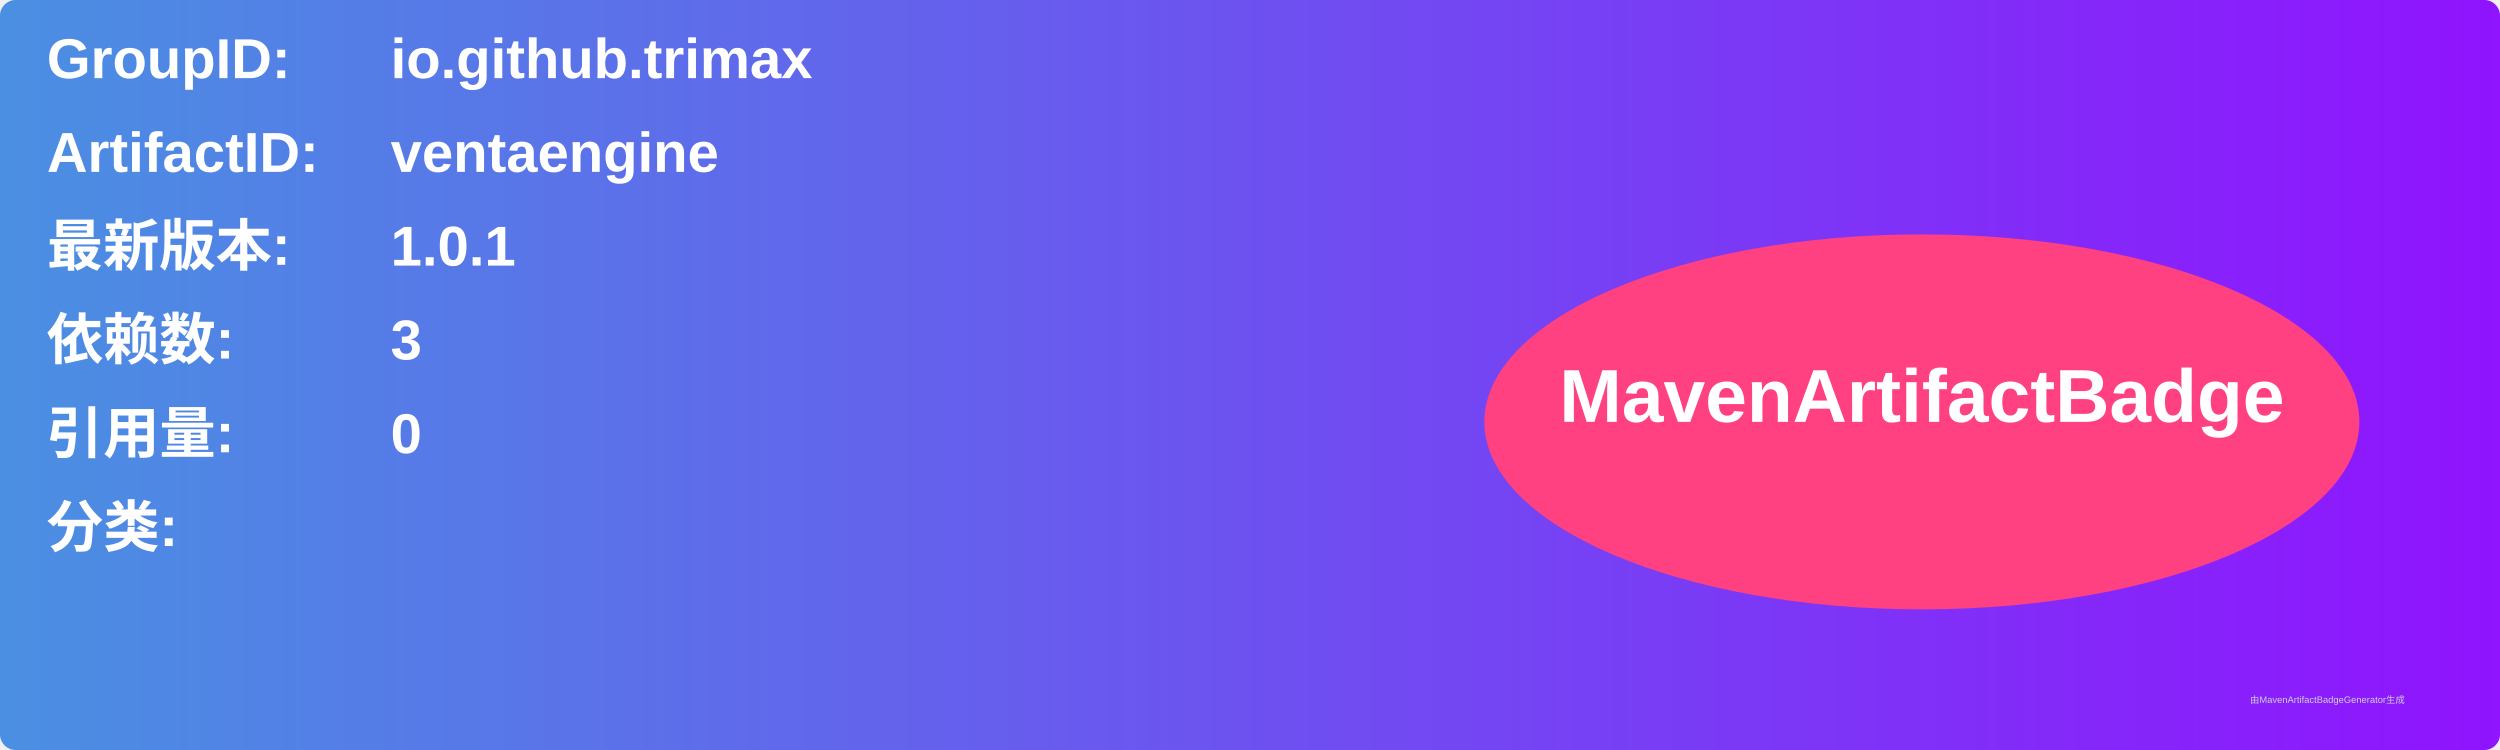
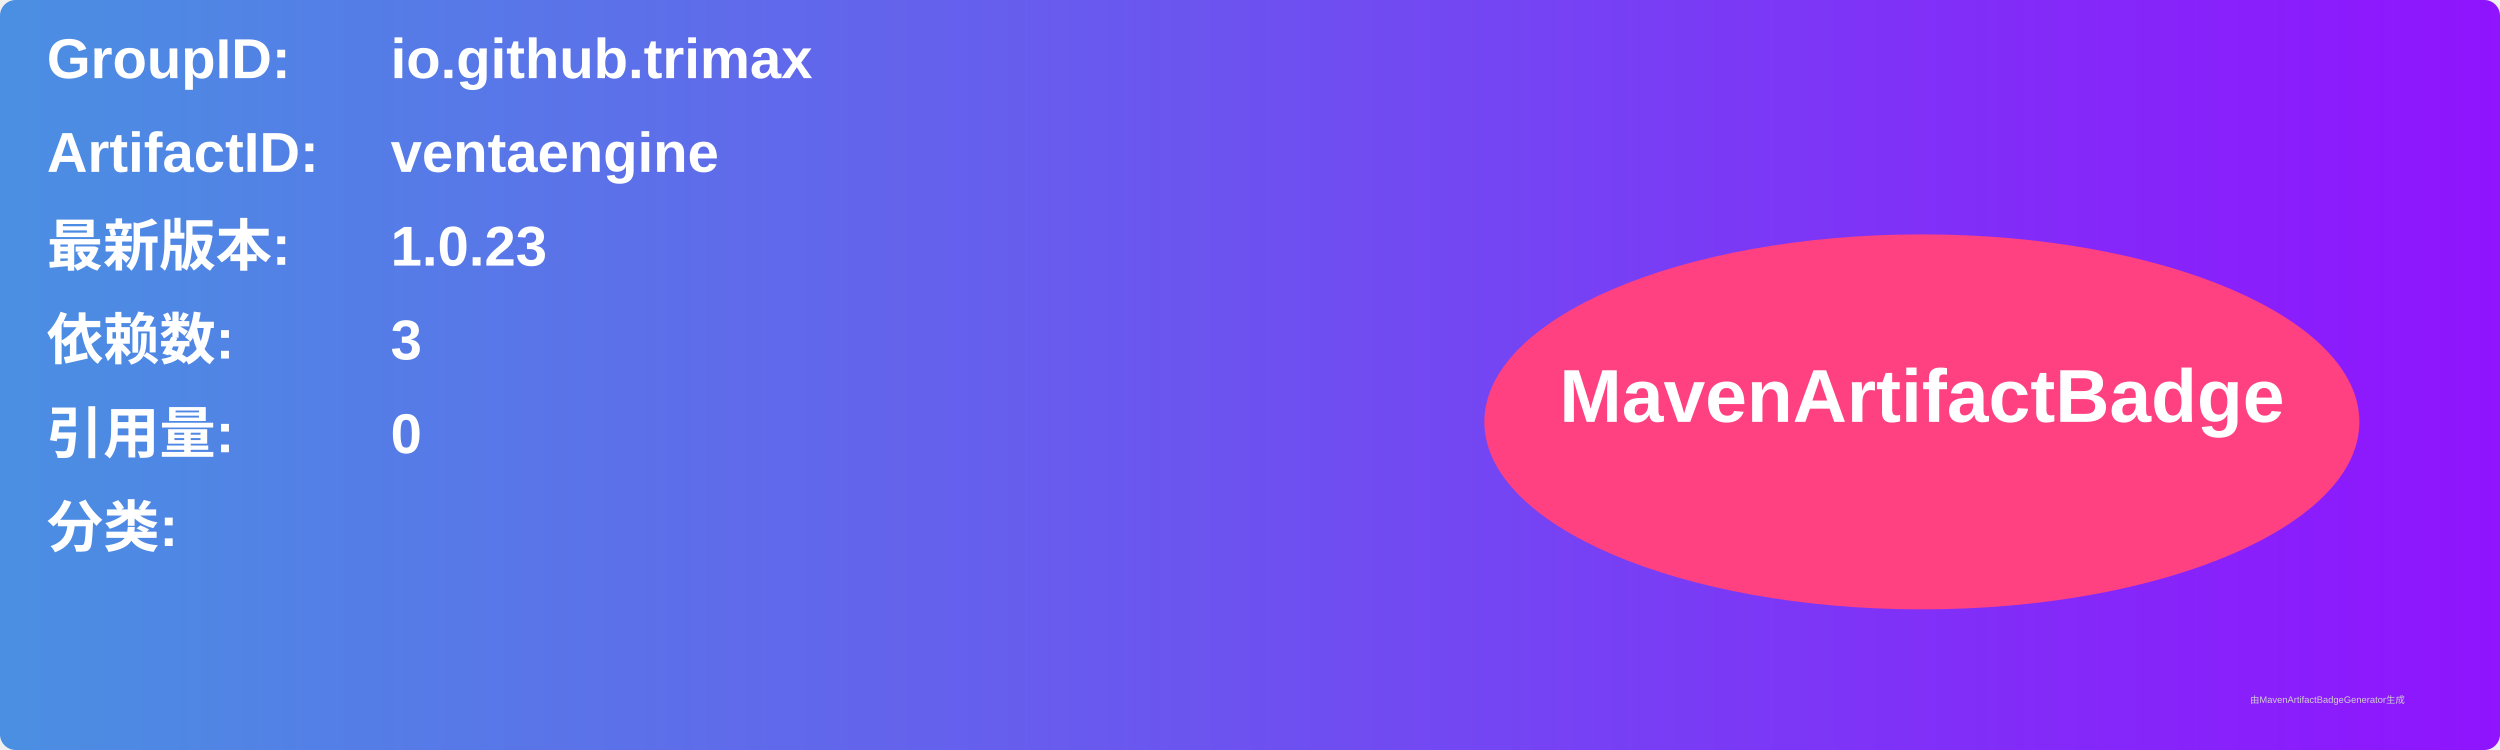
<svg xmlns="http://www.w3.org/2000/svg" width="800" height="240" viewBox="0 0 800 240">
  <linearGradient id="grad" x1="0%" y1="0%" x2="100%" y2="0%">
    <stop offset="0%" stop-color="#4a90e2" />
    <stop offset="100%" stop-color="#9013fe" />
  </linearGradient>
  <rect width="100%" height="100%" rx="5" ry="5" fill="url(#grad)" />
  <g transform="translate(15, 15)">
    <text x="0" y="10" font-family="Arial" font-size="18" fill="white" font-weight="bold" width="260">GroupID:</text>
    <text x="110" y="10" font-family="Arial" font-size="18" fill="white" font-weight="bold" width="460">io.github.trimax</text>
    <text x="0" y="40" font-family="Arial" font-size="18" fill="white" font-weight="bold" width="260">ArtifactID:</text>
    <text x="110" y="40" font-family="Arial" font-size="18" fill="white" font-weight="bold" width="460">ventaengine</text>
    <text x="0" y="70" font-family="Arial" font-size="18" fill="white" font-weight="bold">最新版本:</text>
    <text x="110" y="70" font-family="Arial" font-size="18" fill="white" font-weight="bold">
-       <tspan font-weight="bold">1.0.1</tspan>
+       <tspan font-weight="bold">1.0.23</tspan>
    </text>
    <text x="0" y="100" font-family="Arial" font-size="18" fill="white" font-weight="bold">依赖数: </text>
    <text x="110" y="100" font-family="Arial" font-size="18" fill="white">
      <tspan font-weight="bold">3</tspan>
    </text>
    <text x="0" y="130" font-family="Arial" font-size="18" fill="white" font-weight="bold">引用量: </text>
    <text x="110" y="130" font-family="Arial" font-size="18" fill="white">
      <tspan font-weight="bold">0</tspan>
    </text>
    <text x="0" y="160" font-family="Arial" font-size="18" fill="white" font-weight="bold">分类:</text>
    <text x="10" y="190" font-family="Arial" font-size="10" fill="white">
      <tspan font-weight="bold" />
    </text>
    <ellipse cx="600" cy="120" rx="140" ry="60" fill="#ff4081" />
    <text x="600" y="120" text-anchor="middle" font-family="Arial" font-size="24" fill="white" font-weight="bold">MavenArtifactBadge</text>
  </g>
  <text x="720" y="225" font-family="Arial" font-size="3" fill="#d0d0d0">由MavenArtifactBadgeGenerator生成</text>
</svg>
